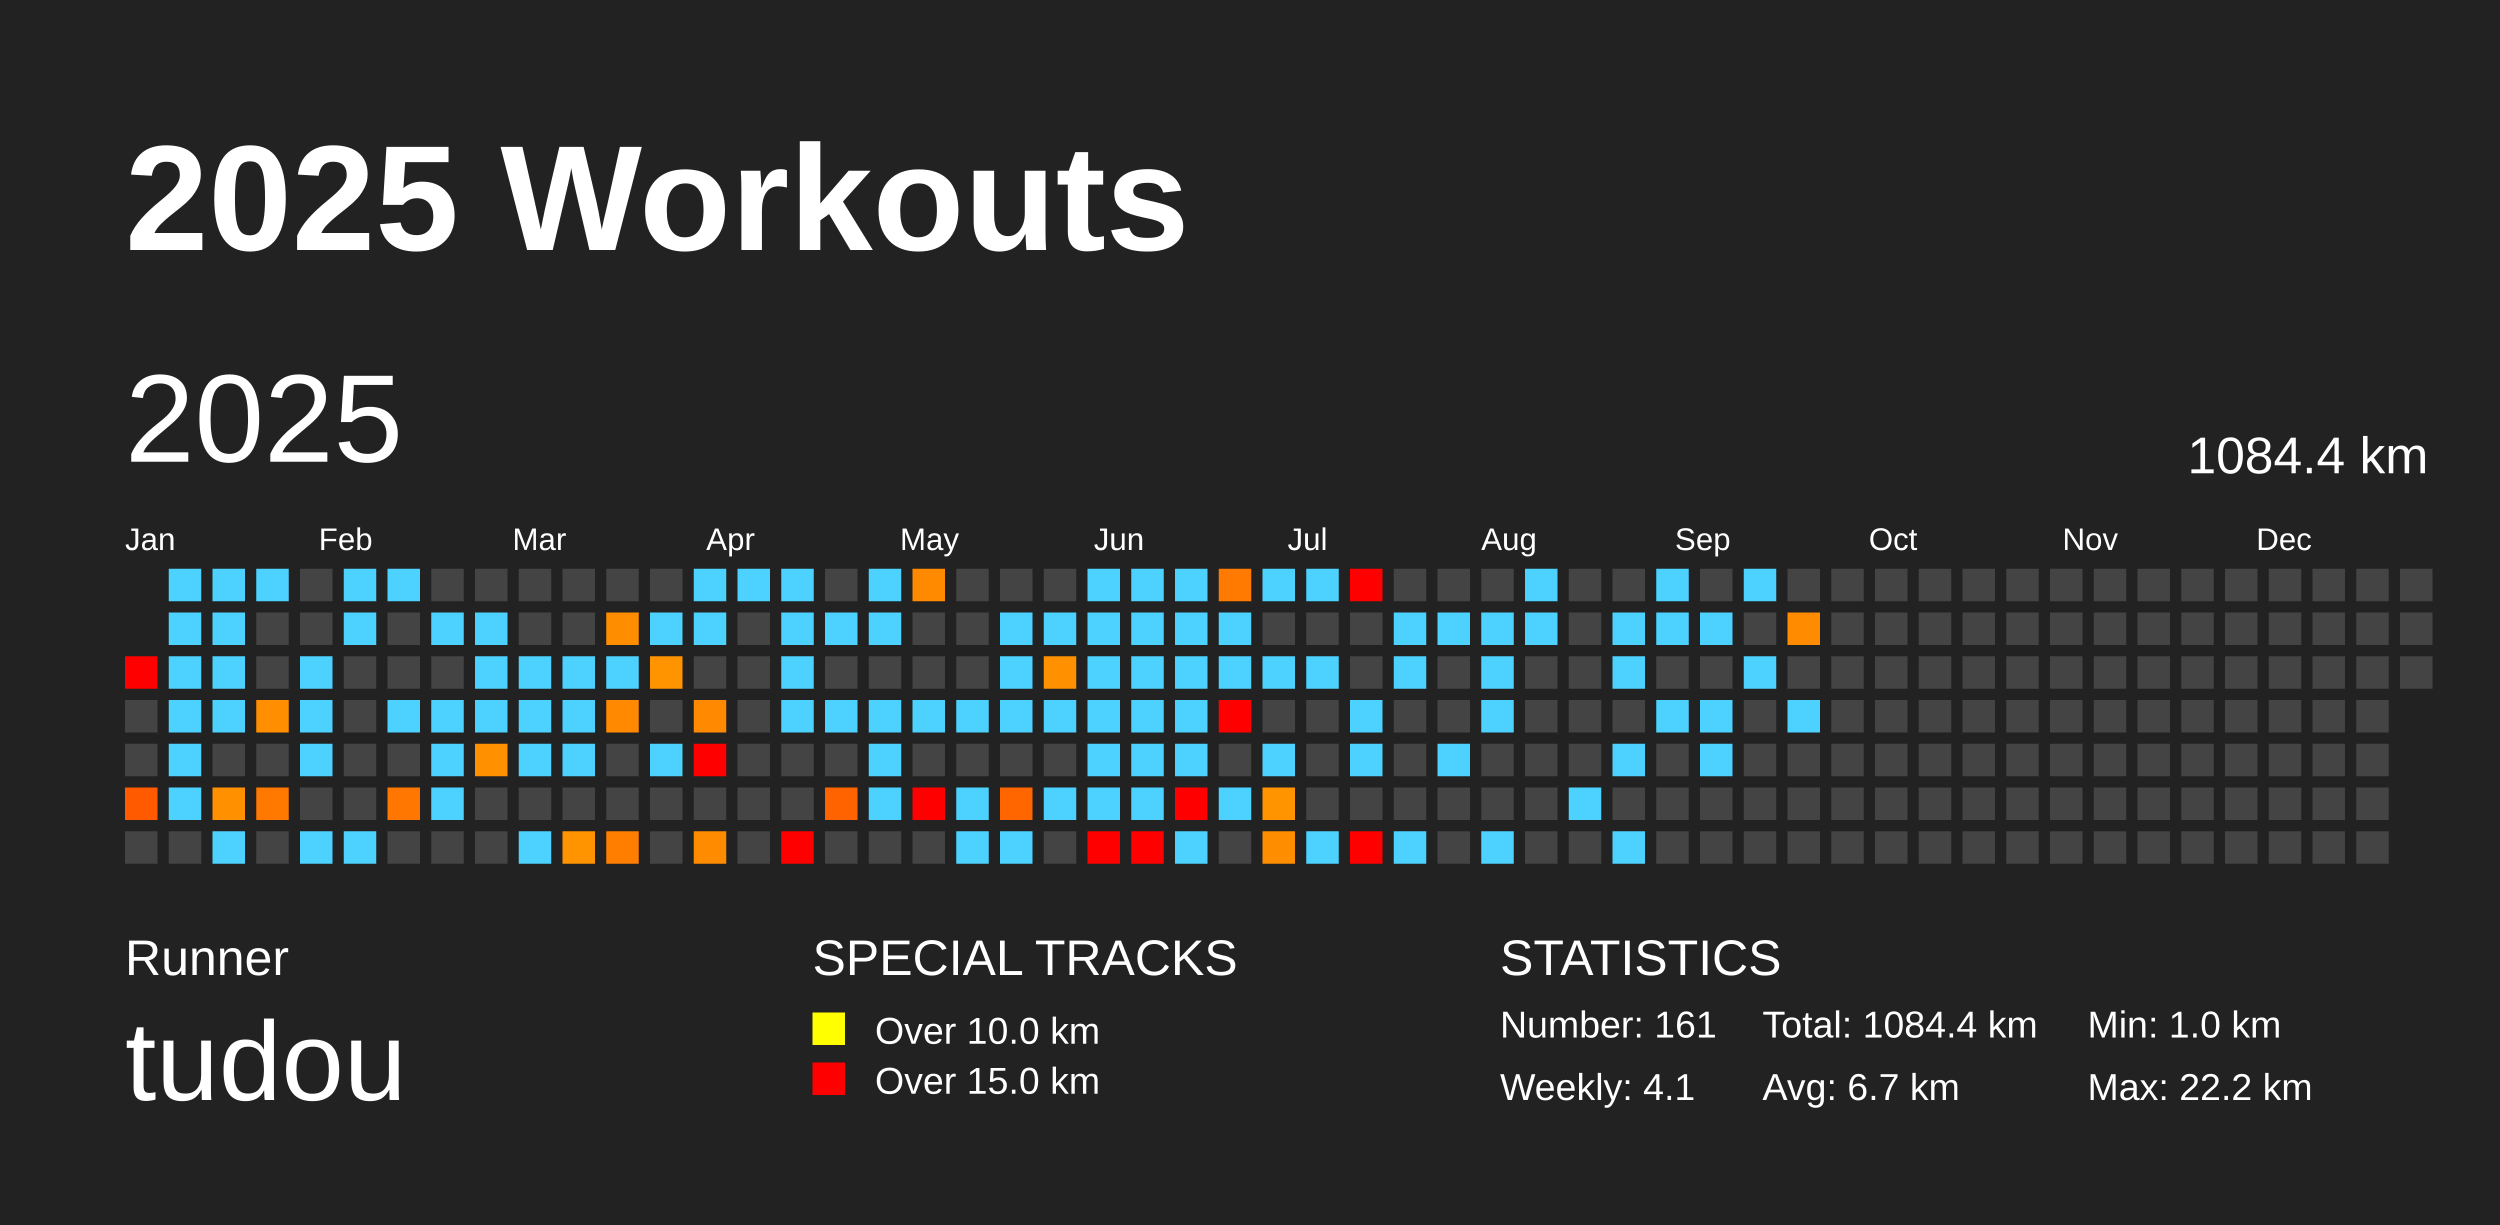
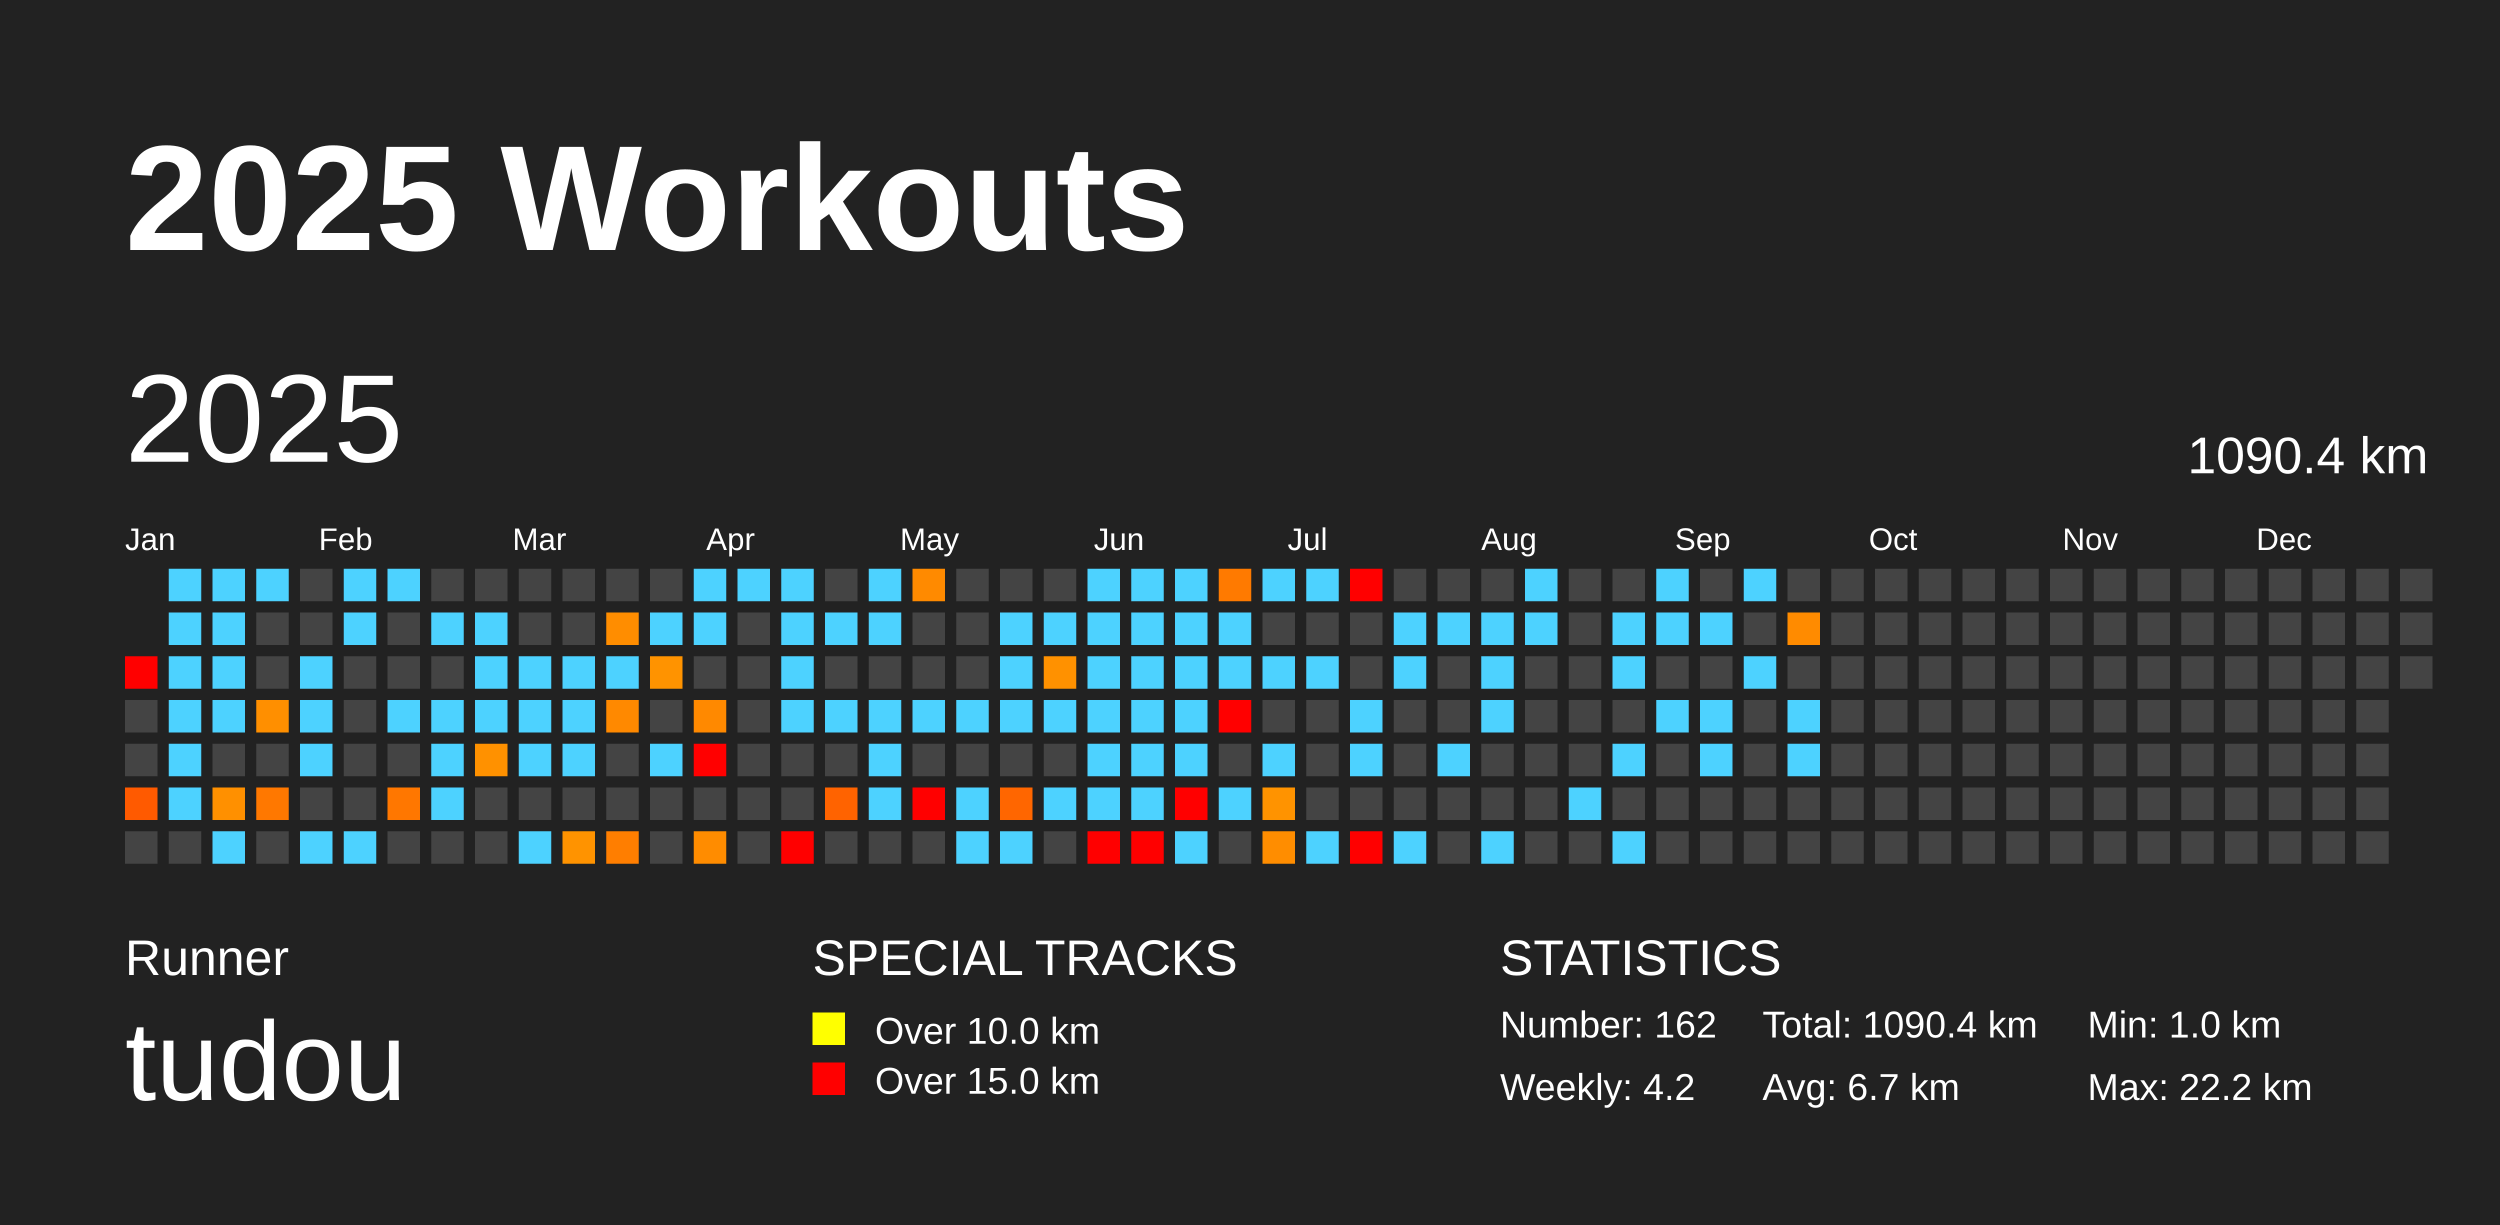
<svg xmlns="http://www.w3.org/2000/svg" baseProfile="full" height="98mm" version="1.1" viewBox="0,0,200,98" width="200mm">
  <defs />
  <rect fill="#222222" height="98" width="200" x="0" y="0" />
  <text fill="#FFFFFF" style="font-size:12px; font-family:Arial; font-weight:bold;" x="10" y="20">2025 Workouts</text>
  <text fill="#FFFFFF" style="font-size:4px; font-family:Arial" x="10" y="78">Runner</text>
  <text fill="#FFFFFF" style="font-size:9px; font-family:Arial" x="10" y="88">tudou</text>
  <text fill="#FFFFFF" style="font-size:4px; font-family:Arial" x="65" y="78">SPECIAL TRACKS</text>
  <rect fill="yellow" height="2.6" width="2.6" x="65" y="81" />
  <text fill="#FFFFFF" style="font-size:3px; font-family:Arial" x="70" y="83.5">Over 10.0 km</text>
  <rect fill="red" height="2.6" width="2.6" x="65" y="85" />
  <text fill="#FFFFFF" style="font-size:3px; font-family:Arial" x="70" y="87.5">Over 15.0 km</text>
  <text fill="#FFFFFF" style="font-size:4px; font-family:Arial" x="120" y="78">STATISTICS</text>
-   <text fill="#FFFFFF" style="font-size:3px; font-family:Arial" x="120" y="83">Number: 161</text>
-   <text fill="#FFFFFF" style="font-size:3px; font-family:Arial" x="120" y="88">Weekly: 4.1</text>
-   <text fill="#FFFFFF" style="font-size:3px; font-family:Arial" x="141" y="83">Total: 1084.4 km</text>
+   <text fill="#FFFFFF" style="font-size:3px; font-family:Arial" x="120" y="83">Number: 162</text>
+   <text fill="#FFFFFF" style="font-size:3px; font-family:Arial" x="120" y="88">Weekly: 4.2</text>
+   <text fill="#FFFFFF" style="font-size:3px; font-family:Arial" x="141" y="83">Total: 1090.4 km</text>
  <text fill="#FFFFFF" style="font-size:3px; font-family:Arial" x="141" y="88">Avg: 6.7 km</text>
  <text fill="#FFFFFF" style="font-size:3px; font-family:Arial" x="167" y="83">Min: 1.0 km</text>
  <text fill="#FFFFFF" style="font-size:3px; font-family:Arial" x="167" y="88">Max: 22.2 km</text>
  <text dominant-baseline="hanging" fill="#FFFFFF" style="font-size:10.0px; font-family:Arial;" x="10" y="30">2025</text>
-   <text dominant-baseline="hanging" fill="#FFFFFF" style="font-size:4.125px; font-family:Arial;" x="175" y="35">1084.4 km</text>
+   <text dominant-baseline="hanging" fill="#FFFFFF" style="font-size:4.125px; font-family:Arial;" x="175" y="35">1090.4 km</text>
  <text fill="#FFFFFF" style="font-size:2.5px; font-family:Arial" x="10.0" y="44">Jan</text>
  <text fill="#FFFFFF" style="font-size:2.5px; font-family:Arial" x="25.5" y="44">Feb</text>
  <text fill="#FFFFFF" style="font-size:2.5px; font-family:Arial" x="41.0" y="44">Mar</text>
  <text fill="#FFFFFF" style="font-size:2.5px; font-family:Arial" x="56.5" y="44">Apr</text>
  <text fill="#FFFFFF" style="font-size:2.5px; font-family:Arial" x="72.0" y="44">May</text>
  <text fill="#FFFFFF" style="font-size:2.5px; font-family:Arial" x="87.5" y="44">Jun</text>
  <text fill="#FFFFFF" style="font-size:2.5px; font-family:Arial" x="103.0" y="44">Jul</text>
  <text fill="#FFFFFF" style="font-size:2.5px; font-family:Arial" x="118.5" y="44">Aug</text>
  <text fill="#FFFFFF" style="font-size:2.5px; font-family:Arial" x="134.0" y="44">Sep</text>
  <text fill="#FFFFFF" style="font-size:2.5px; font-family:Arial" x="149.5" y="44">Oct</text>
  <text fill="#FFFFFF" style="font-size:2.5px; font-family:Arial" x="165.0" y="44">Nov</text>
  <text fill="#FFFFFF" style="font-size:2.5px; font-family:Arial" x="180.5" y="44">Dec</text>
  <rect fill="red" height="2.6" width="2.6" x="10.0" y="52.5" />
  <rect fill="#444444" height="2.6" width="2.6" x="10.0" y="56.0" />
  <rect fill="#444444" height="2.6" width="2.6" x="10.0" y="59.5" />
  <rect fill="#ff5a00" height="2.6" width="2.6" x="10.0" y="63.0" />
  <rect fill="#444444" height="2.6" width="2.6" x="10.0" y="66.5" />
  <rect fill="#4dd2ff" height="2.6" width="2.6" x="13.5" y="45.5" />
  <rect fill="#4dd2ff" height="2.6" width="2.6" x="13.5" y="49.0" />
  <rect fill="#4dd2ff" height="2.6" width="2.6" x="13.5" y="52.5" />
  <rect fill="#4dd2ff" height="2.6" width="2.6" x="13.5" y="56.0" />
  <rect fill="#4dd2ff" height="2.6" width="2.6" x="13.5" y="59.5" />
  <rect fill="#4dd2ff" height="2.6" width="2.6" x="13.5" y="63.0" />
  <rect fill="#444444" height="2.6" width="2.6" x="13.5" y="66.5" />
  <rect fill="#4dd2ff" height="2.6" width="2.6" x="17.0" y="45.5" />
  <rect fill="#4dd2ff" height="2.6" width="2.6" x="17.0" y="49.0" />
  <rect fill="#4dd2ff" height="2.6" width="2.6" x="17.0" y="52.5" />
  <rect fill="#4dd2ff" height="2.6" width="2.6" x="17.0" y="56.0" />
  <rect fill="#444444" height="2.6" width="2.6" x="17.0" y="59.5" />
  <rect fill="#ff9000" height="2.6" width="2.6" x="17.0" y="63.0" />
  <rect fill="#4dd2ff" height="2.6" width="2.6" x="17.0" y="66.5" />
  <rect fill="#4dd2ff" height="2.6" width="2.6" x="20.5" y="45.5" />
  <rect fill="#444444" height="2.6" width="2.6" x="20.5" y="49.0" />
  <rect fill="#444444" height="2.6" width="2.6" x="20.5" y="52.5" />
  <rect fill="#ff8f00" height="2.6" width="2.6" x="20.5" y="56.0" />
  <rect fill="#444444" height="2.6" width="2.6" x="20.5" y="59.5" />
  <rect fill="#ff7800" height="2.6" width="2.6" x="20.5" y="63.0" />
  <rect fill="#444444" height="2.6" width="2.6" x="20.5" y="66.5" />
  <rect fill="#444444" height="2.6" width="2.6" x="24.0" y="45.5" />
  <rect fill="#444444" height="2.6" width="2.6" x="24.0" y="49.0" />
  <rect fill="#4dd2ff" height="2.6" width="2.6" x="24.0" y="52.5" />
  <rect fill="#4dd2ff" height="2.6" width="2.6" x="24.0" y="56.0" />
  <rect fill="#4dd2ff" height="2.6" width="2.6" x="24.0" y="59.5" />
  <rect fill="#444444" height="2.6" width="2.6" x="24.0" y="63.0" />
  <rect fill="#4dd2ff" height="2.6" width="2.6" x="24.0" y="66.5" />
  <rect fill="#4dd2ff" height="2.6" width="2.6" x="27.5" y="45.5" />
  <rect fill="#4dd2ff" height="2.6" width="2.6" x="27.5" y="49.0" />
  <rect fill="#444444" height="2.6" width="2.6" x="27.5" y="52.5" />
  <rect fill="#444444" height="2.6" width="2.6" x="27.5" y="56.0" />
  <rect fill="#444444" height="2.6" width="2.6" x="27.5" y="59.5" />
  <rect fill="#444444" height="2.6" width="2.6" x="27.5" y="63.0" />
  <rect fill="#4dd2ff" height="2.6" width="2.6" x="27.5" y="66.5" />
  <rect fill="#4dd2ff" height="2.6" width="2.6" x="31.0" y="45.5" />
  <rect fill="#444444" height="2.6" width="2.6" x="31.0" y="49.0" />
  <rect fill="#444444" height="2.6" width="2.6" x="31.0" y="52.5" />
  <rect fill="#4dd2ff" height="2.6" width="2.6" x="31.0" y="56.0" />
  <rect fill="#444444" height="2.6" width="2.6" x="31.0" y="59.5" />
  <rect fill="#ff7700" height="2.6" width="2.6" x="31.0" y="63.0" />
  <rect fill="#444444" height="2.6" width="2.6" x="31.0" y="66.5" />
  <rect fill="#444444" height="2.6" width="2.6" x="34.5" y="45.5" />
  <rect fill="#4dd2ff" height="2.6" width="2.6" x="34.5" y="49.0" />
  <rect fill="#444444" height="2.6" width="2.6" x="34.5" y="52.5" />
  <rect fill="#4dd2ff" height="2.6" width="2.6" x="34.5" y="56.0" />
  <rect fill="#4dd2ff" height="2.6" width="2.6" x="34.5" y="59.5" />
  <rect fill="#4dd2ff" height="2.6" width="2.6" x="34.5" y="63.0" />
  <rect fill="#444444" height="2.6" width="2.6" x="34.5" y="66.5" />
  <rect fill="#444444" height="2.6" width="2.6" x="38.0" y="45.5" />
  <rect fill="#4dd2ff" height="2.6" width="2.6" x="38.0" y="49.0" />
  <rect fill="#4dd2ff" height="2.6" width="2.6" x="38.0" y="52.5" />
  <rect fill="#4dd2ff" height="2.6" width="2.6" x="38.0" y="56.0" />
  <rect fill="#ff9100" height="2.6" width="2.6" x="38.0" y="59.5" />
  <rect fill="#444444" height="2.6" width="2.6" x="38.0" y="63.0" />
  <rect fill="#444444" height="2.6" width="2.6" x="38.0" y="66.5" />
  <rect fill="#444444" height="2.6" width="2.6" x="41.5" y="45.5" />
  <rect fill="#444444" height="2.6" width="2.6" x="41.5" y="49.0" />
  <rect fill="#4dd2ff" height="2.6" width="2.6" x="41.5" y="52.5" />
  <rect fill="#4dd2ff" height="2.6" width="2.6" x="41.5" y="56.0" />
  <rect fill="#4dd2ff" height="2.6" width="2.6" x="41.5" y="59.5" />
  <rect fill="#444444" height="2.6" width="2.6" x="41.5" y="63.0" />
  <rect fill="#4dd2ff" height="2.6" width="2.6" x="41.5" y="66.5" />
  <rect fill="#444444" height="2.6" width="2.6" x="45.0" y="45.5" />
  <rect fill="#444444" height="2.6" width="2.6" x="45.0" y="49.0" />
  <rect fill="#4dd2ff" height="2.6" width="2.6" x="45.0" y="52.5" />
  <rect fill="#4dd2ff" height="2.6" width="2.6" x="45.0" y="56.0" />
  <rect fill="#4dd2ff" height="2.6" width="2.6" x="45.0" y="59.5" />
  <rect fill="#444444" height="2.6" width="2.6" x="45.0" y="63.0" />
  <rect fill="#ff9300" height="2.6" width="2.6" x="45.0" y="66.5" />
  <rect fill="#444444" height="2.6" width="2.6" x="48.5" y="45.5" />
  <rect fill="#ff8d00" height="2.6" width="2.6" x="48.5" y="49.0" />
  <rect fill="#4dd2ff" height="2.6" width="2.6" x="48.5" y="52.5" />
  <rect fill="#ff8900" height="2.6" width="2.6" x="48.5" y="56.0" />
  <rect fill="#444444" height="2.6" width="2.6" x="48.5" y="59.5" />
  <rect fill="#444444" height="2.6" width="2.6" x="48.5" y="63.0" />
  <rect fill="#ff7e00" height="2.6" width="2.6" x="48.5" y="66.5" />
  <rect fill="#444444" height="2.6" width="2.6" x="52.0" y="45.5" />
  <rect fill="#4dd2ff" height="2.6" width="2.6" x="52.0" y="49.0" />
  <rect fill="#ff9300" height="2.6" width="2.6" x="52.0" y="52.5" />
  <rect fill="#444444" height="2.6" width="2.6" x="52.0" y="56.0" />
  <rect fill="#4dd2ff" height="2.6" width="2.6" x="52.0" y="59.5" />
  <rect fill="#444444" height="2.6" width="2.6" x="52.0" y="63.0" />
  <rect fill="#444444" height="2.6" width="2.6" x="52.0" y="66.5" />
  <rect fill="#4dd2ff" height="2.6" width="2.6" x="55.5" y="45.5" />
  <rect fill="#4dd2ff" height="2.6" width="2.6" x="55.5" y="49.0" />
  <rect fill="#444444" height="2.6" width="2.6" x="55.5" y="52.5" />
  <rect fill="#ff8900" height="2.6" width="2.6" x="55.5" y="56.0" />
  <rect fill="red" height="2.6" width="2.6" x="55.5" y="59.5" />
  <rect fill="#444444" height="2.6" width="2.6" x="55.5" y="63.0" />
  <rect fill="#ff8c00" height="2.6" width="2.6" x="55.5" y="66.5" />
  <rect fill="#4dd2ff" height="2.6" width="2.6" x="59.0" y="45.5" />
  <rect fill="#444444" height="2.6" width="2.6" x="59.0" y="49.0" />
  <rect fill="#444444" height="2.6" width="2.6" x="59.0" y="52.5" />
  <rect fill="#444444" height="2.6" width="2.6" x="59.0" y="56.0" />
  <rect fill="#444444" height="2.6" width="2.6" x="59.0" y="59.5" />
  <rect fill="#444444" height="2.6" width="2.6" x="59.0" y="63.0" />
  <rect fill="#444444" height="2.6" width="2.6" x="59.0" y="66.5" />
  <rect fill="#4dd2ff" height="2.6" width="2.6" x="62.5" y="45.5" />
  <rect fill="#4dd2ff" height="2.6" width="2.6" x="62.5" y="49.0" />
  <rect fill="#4dd2ff" height="2.6" width="2.6" x="62.5" y="52.5" />
  <rect fill="#4dd2ff" height="2.6" width="2.6" x="62.5" y="56.0" />
  <rect fill="#444444" height="2.6" width="2.6" x="62.5" y="59.5" />
  <rect fill="#444444" height="2.6" width="2.6" x="62.5" y="63.0" />
  <rect fill="red" height="2.6" width="2.6" x="62.5" y="66.5" />
  <rect fill="#444444" height="2.6" width="2.6" x="66.0" y="45.5" />
  <rect fill="#4dd2ff" height="2.6" width="2.6" x="66.0" y="49.0" />
  <rect fill="#444444" height="2.6" width="2.6" x="66.0" y="52.5" />
  <rect fill="#4dd2ff" height="2.6" width="2.6" x="66.0" y="56.0" />
  <rect fill="#444444" height="2.6" width="2.6" x="66.0" y="59.5" />
  <rect fill="#ff6300" height="2.6" width="2.6" x="66.0" y="63.0" />
  <rect fill="#444444" height="2.6" width="2.6" x="66.0" y="66.5" />
  <rect fill="#4dd2ff" height="2.6" width="2.6" x="69.5" y="45.5" />
  <rect fill="#4dd2ff" height="2.6" width="2.6" x="69.5" y="49.0" />
  <rect fill="#444444" height="2.6" width="2.6" x="69.5" y="52.5" />
  <rect fill="#4dd2ff" height="2.6" width="2.6" x="69.5" y="56.0" />
  <rect fill="#4dd2ff" height="2.6" width="2.6" x="69.5" y="59.5" />
  <rect fill="#4dd2ff" height="2.6" width="2.6" x="69.5" y="63.0" />
  <rect fill="#444444" height="2.6" width="2.6" x="69.5" y="66.5" />
  <rect fill="#ff8a00" height="2.6" width="2.6" x="73.0" y="45.5" />
  <rect fill="#444444" height="2.6" width="2.6" x="73.0" y="49.0" />
  <rect fill="#444444" height="2.6" width="2.6" x="73.0" y="52.5" />
  <rect fill="#4dd2ff" height="2.6" width="2.6" x="73.0" y="56.0" />
  <rect fill="#444444" height="2.6" width="2.6" x="73.0" y="59.5" />
  <rect fill="red" height="2.6" width="2.6" x="73.0" y="63.0" />
  <rect fill="#444444" height="2.6" width="2.6" x="73.0" y="66.5" />
  <rect fill="#444444" height="2.6" width="2.6" x="76.5" y="45.5" />
  <rect fill="#444444" height="2.6" width="2.6" x="76.5" y="49.0" />
  <rect fill="#444444" height="2.6" width="2.6" x="76.5" y="52.5" />
  <rect fill="#4dd2ff" height="2.6" width="2.6" x="76.5" y="56.0" />
  <rect fill="#444444" height="2.6" width="2.6" x="76.5" y="59.5" />
  <rect fill="#4dd2ff" height="2.6" width="2.6" x="76.5" y="63.0" />
  <rect fill="#4dd2ff" height="2.6" width="2.6" x="76.5" y="66.5" />
  <rect fill="#444444" height="2.6" width="2.6" x="80.0" y="45.5" />
  <rect fill="#4dd2ff" height="2.6" width="2.6" x="80.0" y="49.0" />
  <rect fill="#4dd2ff" height="2.6" width="2.6" x="80.0" y="52.5" />
  <rect fill="#4dd2ff" height="2.6" width="2.6" x="80.0" y="56.0" />
  <rect fill="#444444" height="2.6" width="2.6" x="80.0" y="59.5" />
  <rect fill="#ff6600" height="2.6" width="2.6" x="80.0" y="63.0" />
  <rect fill="#4dd2ff" height="2.6" width="2.6" x="80.0" y="66.5" />
  <rect fill="#444444" height="2.6" width="2.6" x="83.5" y="45.5" />
  <rect fill="#4dd2ff" height="2.6" width="2.6" x="83.5" y="49.0" />
  <rect fill="#ff9100" height="2.6" width="2.6" x="83.5" y="52.5" />
  <rect fill="#4dd2ff" height="2.6" width="2.6" x="83.5" y="56.0" />
  <rect fill="#444444" height="2.6" width="2.6" x="83.5" y="59.5" />
  <rect fill="#4dd2ff" height="2.6" width="2.6" x="83.5" y="63.0" />
  <rect fill="#444444" height="2.6" width="2.6" x="83.5" y="66.5" />
  <rect fill="#4dd2ff" height="2.6" width="2.6" x="87.0" y="45.5" />
  <rect fill="#4dd2ff" height="2.6" width="2.6" x="87.0" y="49.0" />
  <rect fill="#4dd2ff" height="2.6" width="2.6" x="87.0" y="52.5" />
  <rect fill="#4dd2ff" height="2.6" width="2.6" x="87.0" y="56.0" />
  <rect fill="#4dd2ff" height="2.6" width="2.6" x="87.0" y="59.5" />
  <rect fill="#4dd2ff" height="2.6" width="2.6" x="87.0" y="63.0" />
  <rect fill="red" height="2.6" width="2.6" x="87.0" y="66.5" />
  <rect fill="#4dd2ff" height="2.6" width="2.6" x="90.5" y="45.5" />
  <rect fill="#4dd2ff" height="2.6" width="2.6" x="90.5" y="49.0" />
  <rect fill="#4dd2ff" height="2.6" width="2.6" x="90.5" y="52.5" />
  <rect fill="#4dd2ff" height="2.6" width="2.6" x="90.5" y="56.0" />
  <rect fill="#4dd2ff" height="2.6" width="2.6" x="90.5" y="59.5" />
  <rect fill="#4dd2ff" height="2.6" width="2.6" x="90.5" y="63.0" />
  <rect fill="red" height="2.6" width="2.6" x="90.5" y="66.5" />
  <rect fill="#4dd2ff" height="2.6" width="2.6" x="94.0" y="45.5" />
  <rect fill="#4dd2ff" height="2.6" width="2.6" x="94.0" y="49.0" />
  <rect fill="#4dd2ff" height="2.6" width="2.6" x="94.0" y="52.5" />
  <rect fill="#4dd2ff" height="2.6" width="2.6" x="94.0" y="56.0" />
  <rect fill="#4dd2ff" height="2.6" width="2.6" x="94.0" y="59.5" />
  <rect fill="red" height="2.6" width="2.6" x="94.0" y="63.0" />
  <rect fill="#4dd2ff" height="2.6" width="2.6" x="94.0" y="66.5" />
  <rect fill="#ff7a00" height="2.6" width="2.6" x="97.5" y="45.5" />
  <rect fill="#4dd2ff" height="2.6" width="2.6" x="97.5" y="49.0" />
  <rect fill="#4dd2ff" height="2.6" width="2.6" x="97.5" y="52.5" />
  <rect fill="red" height="2.6" width="2.6" x="97.5" y="56.0" />
  <rect fill="#444444" height="2.6" width="2.6" x="97.5" y="59.5" />
  <rect fill="#4dd2ff" height="2.6" width="2.6" x="97.5" y="63.0" />
  <rect fill="#444444" height="2.6" width="2.6" x="97.5" y="66.5" />
  <rect fill="#4dd2ff" height="2.6" width="2.6" x="101.0" y="45.5" />
  <rect fill="#444444" height="2.6" width="2.6" x="101.0" y="49.0" />
  <rect fill="#4dd2ff" height="2.6" width="2.6" x="101.0" y="52.5" />
  <rect fill="#444444" height="2.6" width="2.6" x="101.0" y="56.0" />
  <rect fill="#4dd2ff" height="2.6" width="2.6" x="101.0" y="59.5" />
  <rect fill="#ff9300" height="2.6" width="2.6" x="101.0" y="63.0" />
  <rect fill="#ff8d00" height="2.6" width="2.6" x="101.0" y="66.5" />
  <rect fill="#4dd2ff" height="2.6" width="2.6" x="104.5" y="45.5" />
  <rect fill="#444444" height="2.6" width="2.6" x="104.5" y="49.0" />
  <rect fill="#4dd2ff" height="2.6" width="2.6" x="104.5" y="52.5" />
  <rect fill="#444444" height="2.6" width="2.6" x="104.5" y="56.0" />
  <rect fill="#444444" height="2.6" width="2.6" x="104.5" y="59.5" />
  <rect fill="#444444" height="2.6" width="2.6" x="104.5" y="63.0" />
  <rect fill="#4dd2ff" height="2.6" width="2.6" x="104.5" y="66.5" />
  <rect fill="red" height="2.6" width="2.6" x="108.0" y="45.5" />
  <rect fill="#444444" height="2.6" width="2.6" x="108.0" y="49.0" />
  <rect fill="#444444" height="2.6" width="2.6" x="108.0" y="52.5" />
  <rect fill="#4dd2ff" height="2.6" width="2.6" x="108.0" y="56.0" />
  <rect fill="#4dd2ff" height="2.6" width="2.6" x="108.0" y="59.5" />
  <rect fill="#444444" height="2.6" width="2.6" x="108.0" y="63.0" />
  <rect fill="red" height="2.6" width="2.6" x="108.0" y="66.5" />
  <rect fill="#444444" height="2.6" width="2.6" x="111.5" y="45.5" />
  <rect fill="#4dd2ff" height="2.6" width="2.6" x="111.5" y="49.0" />
  <rect fill="#4dd2ff" height="2.6" width="2.6" x="111.5" y="52.5" />
  <rect fill="#444444" height="2.6" width="2.6" x="111.5" y="56.0" />
  <rect fill="#444444" height="2.6" width="2.6" x="111.5" y="59.5" />
  <rect fill="#444444" height="2.6" width="2.6" x="111.5" y="63.0" />
  <rect fill="#4dd2ff" height="2.6" width="2.6" x="111.5" y="66.5" />
  <rect fill="#444444" height="2.6" width="2.6" x="115.0" y="45.5" />
  <rect fill="#4dd2ff" height="2.6" width="2.6" x="115.0" y="49.0" />
  <rect fill="#444444" height="2.6" width="2.6" x="115.0" y="52.5" />
  <rect fill="#444444" height="2.6" width="2.6" x="115.0" y="56.0" />
  <rect fill="#4dd2ff" height="2.6" width="2.6" x="115.0" y="59.5" />
  <rect fill="#444444" height="2.6" width="2.6" x="115.0" y="63.0" />
  <rect fill="#444444" height="2.6" width="2.6" x="115.0" y="66.5" />
  <rect fill="#444444" height="2.6" width="2.6" x="118.5" y="45.5" />
  <rect fill="#4dd2ff" height="2.6" width="2.6" x="118.5" y="49.0" />
  <rect fill="#4dd2ff" height="2.6" width="2.6" x="118.5" y="52.5" />
  <rect fill="#4dd2ff" height="2.6" width="2.6" x="118.5" y="56.0" />
  <rect fill="#444444" height="2.6" width="2.6" x="118.5" y="59.5" />
  <rect fill="#444444" height="2.6" width="2.6" x="118.5" y="63.0" />
  <rect fill="#4dd2ff" height="2.6" width="2.6" x="118.5" y="66.5" />
  <rect fill="#4dd2ff" height="2.6" width="2.6" x="122.0" y="45.5" />
  <rect fill="#4dd2ff" height="2.6" width="2.6" x="122.0" y="49.0" />
  <rect fill="#444444" height="2.6" width="2.6" x="122.0" y="52.5" />
  <rect fill="#444444" height="2.6" width="2.6" x="122.0" y="56.0" />
  <rect fill="#444444" height="2.6" width="2.6" x="122.0" y="59.5" />
  <rect fill="#444444" height="2.6" width="2.6" x="122.0" y="63.0" />
  <rect fill="#444444" height="2.6" width="2.6" x="122.0" y="66.5" />
  <rect fill="#444444" height="2.6" width="2.6" x="125.5" y="45.5" />
  <rect fill="#444444" height="2.6" width="2.6" x="125.5" y="49.0" />
  <rect fill="#444444" height="2.6" width="2.6" x="125.5" y="52.5" />
  <rect fill="#444444" height="2.6" width="2.6" x="125.5" y="56.0" />
  <rect fill="#444444" height="2.6" width="2.6" x="125.5" y="59.5" />
  <rect fill="#4dd2ff" height="2.6" width="2.6" x="125.5" y="63.0" />
  <rect fill="#444444" height="2.6" width="2.6" x="125.5" y="66.5" />
  <rect fill="#444444" height="2.6" width="2.6" x="129.0" y="45.5" />
  <rect fill="#4dd2ff" height="2.6" width="2.6" x="129.0" y="49.0" />
  <rect fill="#4dd2ff" height="2.6" width="2.6" x="129.0" y="52.5" />
  <rect fill="#444444" height="2.6" width="2.6" x="129.0" y="56.0" />
  <rect fill="#4dd2ff" height="2.6" width="2.6" x="129.0" y="59.5" />
  <rect fill="#444444" height="2.6" width="2.6" x="129.0" y="63.0" />
  <rect fill="#4dd2ff" height="2.6" width="2.6" x="129.0" y="66.5" />
  <rect fill="#4dd2ff" height="2.6" width="2.6" x="132.5" y="45.5" />
  <rect fill="#4dd2ff" height="2.6" width="2.6" x="132.5" y="49.0" />
  <rect fill="#444444" height="2.6" width="2.6" x="132.5" y="52.5" />
  <rect fill="#4dd2ff" height="2.6" width="2.6" x="132.5" y="56.0" />
  <rect fill="#444444" height="2.6" width="2.6" x="132.5" y="59.5" />
  <rect fill="#444444" height="2.6" width="2.6" x="132.5" y="63.0" />
  <rect fill="#444444" height="2.6" width="2.6" x="132.5" y="66.5" />
  <rect fill="#444444" height="2.6" width="2.6" x="136.0" y="45.5" />
  <rect fill="#4dd2ff" height="2.6" width="2.6" x="136.0" y="49.0" />
  <rect fill="#444444" height="2.6" width="2.6" x="136.0" y="52.5" />
  <rect fill="#4dd2ff" height="2.6" width="2.6" x="136.0" y="56.0" />
  <rect fill="#4dd2ff" height="2.6" width="2.6" x="136.0" y="59.5" />
  <rect fill="#444444" height="2.6" width="2.6" x="136.0" y="63.0" />
  <rect fill="#444444" height="2.6" width="2.6" x="136.0" y="66.5" />
  <rect fill="#4dd2ff" height="2.6" width="2.6" x="139.5" y="45.5" />
  <rect fill="#444444" height="2.6" width="2.6" x="139.5" y="49.0" />
  <rect fill="#4dd2ff" height="2.6" width="2.6" x="139.5" y="52.5" />
  <rect fill="#444444" height="2.6" width="2.6" x="139.5" y="56.0" />
  <rect fill="#444444" height="2.6" width="2.6" x="139.5" y="59.5" />
  <rect fill="#444444" height="2.6" width="2.6" x="139.5" y="63.0" />
  <rect fill="#444444" height="2.6" width="2.6" x="139.5" y="66.5" />
  <rect fill="#444444" height="2.6" width="2.6" x="143.0" y="45.5" />
  <rect fill="#ff8b00" height="2.6" width="2.6" x="143.0" y="49.0" />
  <rect fill="#444444" height="2.6" width="2.6" x="143.0" y="52.5" />
  <rect fill="#4dd2ff" height="2.6" width="2.6" x="143.0" y="56.0" />
-   <rect fill="#444444" height="2.6" width="2.6" x="143.0" y="59.5" />
+   <rect fill="#4dd2ff" height="2.6" width="2.6" x="143.0" y="59.5" />
  <rect fill="#444444" height="2.6" width="2.6" x="143.0" y="63.0" />
  <rect fill="#444444" height="2.6" width="2.6" x="143.0" y="66.5" />
  <rect fill="#444444" height="2.6" width="2.6" x="146.5" y="45.5" />
  <rect fill="#444444" height="2.6" width="2.6" x="146.5" y="49.0" />
  <rect fill="#444444" height="2.6" width="2.6" x="146.5" y="52.5" />
  <rect fill="#444444" height="2.6" width="2.6" x="146.5" y="56.0" />
  <rect fill="#444444" height="2.6" width="2.6" x="146.5" y="59.5" />
  <rect fill="#444444" height="2.6" width="2.6" x="146.5" y="63.0" />
  <rect fill="#444444" height="2.6" width="2.6" x="146.5" y="66.5" />
  <rect fill="#444444" height="2.6" width="2.6" x="150.0" y="45.5" />
  <rect fill="#444444" height="2.6" width="2.6" x="150.0" y="49.0" />
  <rect fill="#444444" height="2.6" width="2.6" x="150.0" y="52.5" />
  <rect fill="#444444" height="2.6" width="2.6" x="150.0" y="56.0" />
  <rect fill="#444444" height="2.6" width="2.6" x="150.0" y="59.5" />
  <rect fill="#444444" height="2.6" width="2.6" x="150.0" y="63.0" />
  <rect fill="#444444" height="2.6" width="2.6" x="150.0" y="66.5" />
  <rect fill="#444444" height="2.6" width="2.6" x="153.5" y="45.5" />
  <rect fill="#444444" height="2.6" width="2.6" x="153.5" y="49.0" />
  <rect fill="#444444" height="2.6" width="2.6" x="153.5" y="52.5" />
  <rect fill="#444444" height="2.6" width="2.6" x="153.5" y="56.0" />
  <rect fill="#444444" height="2.6" width="2.6" x="153.5" y="59.5" />
  <rect fill="#444444" height="2.6" width="2.6" x="153.5" y="63.0" />
  <rect fill="#444444" height="2.6" width="2.6" x="153.5" y="66.5" />
  <rect fill="#444444" height="2.6" width="2.6" x="157.0" y="45.5" />
  <rect fill="#444444" height="2.6" width="2.6" x="157.0" y="49.0" />
  <rect fill="#444444" height="2.6" width="2.6" x="157.0" y="52.5" />
  <rect fill="#444444" height="2.6" width="2.6" x="157.0" y="56.0" />
  <rect fill="#444444" height="2.6" width="2.6" x="157.0" y="59.5" />
  <rect fill="#444444" height="2.6" width="2.6" x="157.0" y="63.0" />
  <rect fill="#444444" height="2.6" width="2.6" x="157.0" y="66.5" />
  <rect fill="#444444" height="2.6" width="2.6" x="160.5" y="45.5" />
  <rect fill="#444444" height="2.6" width="2.6" x="160.5" y="49.0" />
  <rect fill="#444444" height="2.6" width="2.6" x="160.5" y="52.5" />
  <rect fill="#444444" height="2.6" width="2.6" x="160.5" y="56.0" />
  <rect fill="#444444" height="2.6" width="2.6" x="160.5" y="59.5" />
  <rect fill="#444444" height="2.6" width="2.6" x="160.5" y="63.0" />
  <rect fill="#444444" height="2.6" width="2.6" x="160.5" y="66.5" />
  <rect fill="#444444" height="2.6" width="2.6" x="164.0" y="45.5" />
  <rect fill="#444444" height="2.6" width="2.6" x="164.0" y="49.0" />
  <rect fill="#444444" height="2.6" width="2.6" x="164.0" y="52.5" />
  <rect fill="#444444" height="2.6" width="2.6" x="164.0" y="56.0" />
  <rect fill="#444444" height="2.6" width="2.6" x="164.0" y="59.5" />
  <rect fill="#444444" height="2.6" width="2.6" x="164.0" y="63.0" />
  <rect fill="#444444" height="2.6" width="2.6" x="164.0" y="66.5" />
  <rect fill="#444444" height="2.6" width="2.6" x="167.5" y="45.5" />
  <rect fill="#444444" height="2.6" width="2.6" x="167.5" y="49.0" />
  <rect fill="#444444" height="2.6" width="2.6" x="167.5" y="52.5" />
  <rect fill="#444444" height="2.6" width="2.6" x="167.5" y="56.0" />
  <rect fill="#444444" height="2.6" width="2.6" x="167.5" y="59.5" />
  <rect fill="#444444" height="2.6" width="2.6" x="167.5" y="63.0" />
  <rect fill="#444444" height="2.6" width="2.6" x="167.5" y="66.5" />
  <rect fill="#444444" height="2.6" width="2.6" x="171.0" y="45.5" />
  <rect fill="#444444" height="2.6" width="2.6" x="171.0" y="49.0" />
  <rect fill="#444444" height="2.6" width="2.6" x="171.0" y="52.5" />
  <rect fill="#444444" height="2.6" width="2.6" x="171.0" y="56.0" />
  <rect fill="#444444" height="2.6" width="2.6" x="171.0" y="59.5" />
  <rect fill="#444444" height="2.6" width="2.6" x="171.0" y="63.0" />
  <rect fill="#444444" height="2.6" width="2.6" x="171.0" y="66.5" />
  <rect fill="#444444" height="2.6" width="2.6" x="174.5" y="45.5" />
  <rect fill="#444444" height="2.6" width="2.6" x="174.5" y="49.0" />
  <rect fill="#444444" height="2.6" width="2.6" x="174.5" y="52.5" />
  <rect fill="#444444" height="2.6" width="2.6" x="174.5" y="56.0" />
  <rect fill="#444444" height="2.6" width="2.6" x="174.5" y="59.5" />
  <rect fill="#444444" height="2.6" width="2.6" x="174.5" y="63.0" />
  <rect fill="#444444" height="2.6" width="2.6" x="174.5" y="66.5" />
  <rect fill="#444444" height="2.6" width="2.6" x="178.0" y="45.5" />
  <rect fill="#444444" height="2.6" width="2.6" x="178.0" y="49.0" />
  <rect fill="#444444" height="2.6" width="2.6" x="178.0" y="52.5" />
  <rect fill="#444444" height="2.6" width="2.6" x="178.0" y="56.0" />
  <rect fill="#444444" height="2.6" width="2.6" x="178.0" y="59.5" />
  <rect fill="#444444" height="2.6" width="2.6" x="178.0" y="63.0" />
  <rect fill="#444444" height="2.6" width="2.6" x="178.0" y="66.5" />
  <rect fill="#444444" height="2.6" width="2.6" x="181.5" y="45.5" />
  <rect fill="#444444" height="2.6" width="2.6" x="181.5" y="49.0" />
  <rect fill="#444444" height="2.6" width="2.6" x="181.5" y="52.5" />
  <rect fill="#444444" height="2.6" width="2.6" x="181.5" y="56.0" />
  <rect fill="#444444" height="2.6" width="2.6" x="181.5" y="59.5" />
  <rect fill="#444444" height="2.6" width="2.6" x="181.5" y="63.0" />
  <rect fill="#444444" height="2.6" width="2.6" x="181.5" y="66.5" />
  <rect fill="#444444" height="2.6" width="2.6" x="185.0" y="45.5" />
  <rect fill="#444444" height="2.6" width="2.6" x="185.0" y="49.0" />
  <rect fill="#444444" height="2.6" width="2.6" x="185.0" y="52.5" />
  <rect fill="#444444" height="2.6" width="2.6" x="185.0" y="56.0" />
  <rect fill="#444444" height="2.6" width="2.6" x="185.0" y="59.5" />
  <rect fill="#444444" height="2.6" width="2.6" x="185.0" y="63.0" />
  <rect fill="#444444" height="2.6" width="2.6" x="185.0" y="66.5" />
  <rect fill="#444444" height="2.6" width="2.6" x="188.5" y="45.5" />
  <rect fill="#444444" height="2.6" width="2.6" x="188.5" y="49.0" />
  <rect fill="#444444" height="2.6" width="2.6" x="188.5" y="52.5" />
  <rect fill="#444444" height="2.6" width="2.6" x="188.5" y="56.0" />
  <rect fill="#444444" height="2.6" width="2.6" x="188.5" y="59.5" />
  <rect fill="#444444" height="2.6" width="2.6" x="188.5" y="63.0" />
  <rect fill="#444444" height="2.6" width="2.6" x="188.5" y="66.5" />
  <rect fill="#444444" height="2.6" width="2.6" x="192.0" y="45.5" />
  <rect fill="#444444" height="2.6" width="2.6" x="192.0" y="49.0" />
  <rect fill="#444444" height="2.6" width="2.6" x="192.0" y="52.5" />
</svg>
